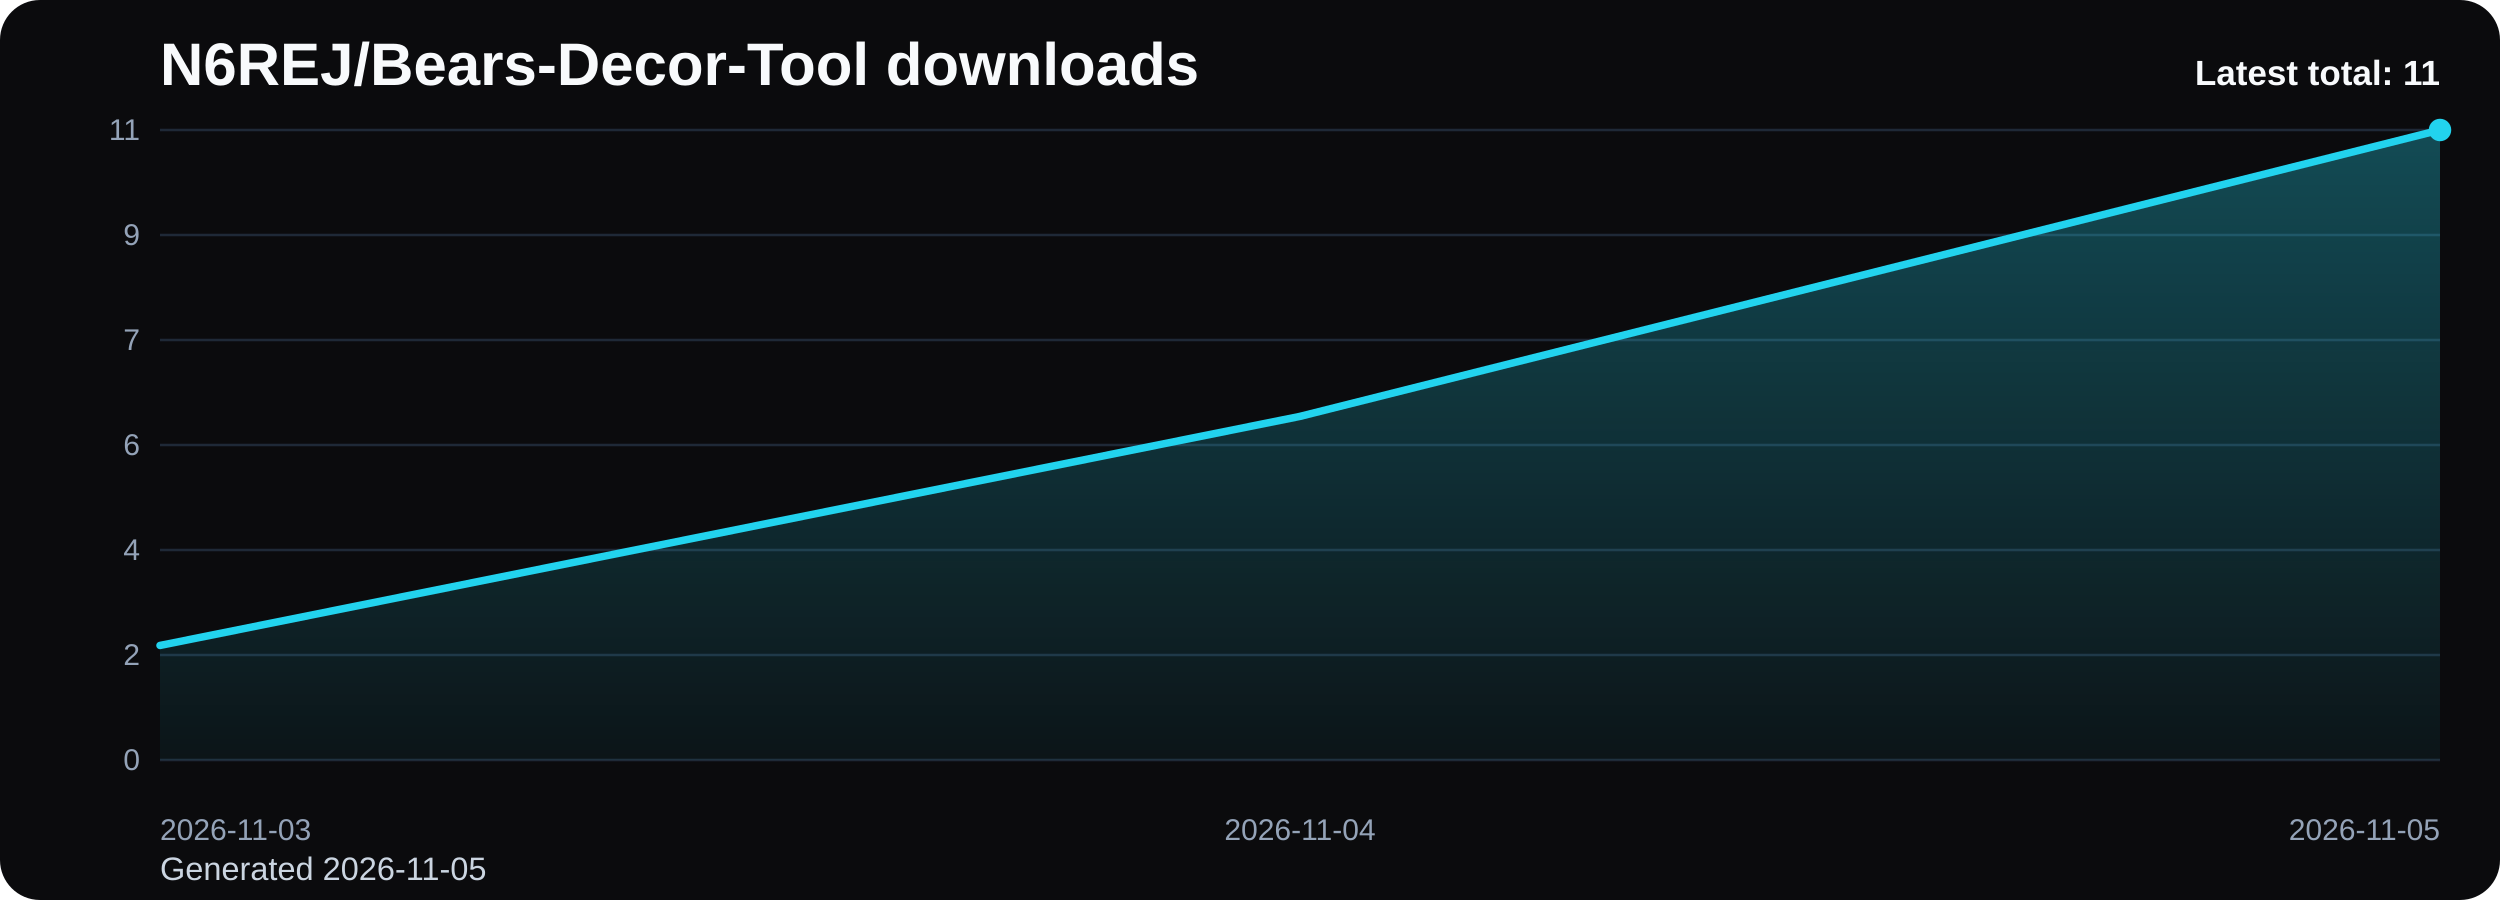
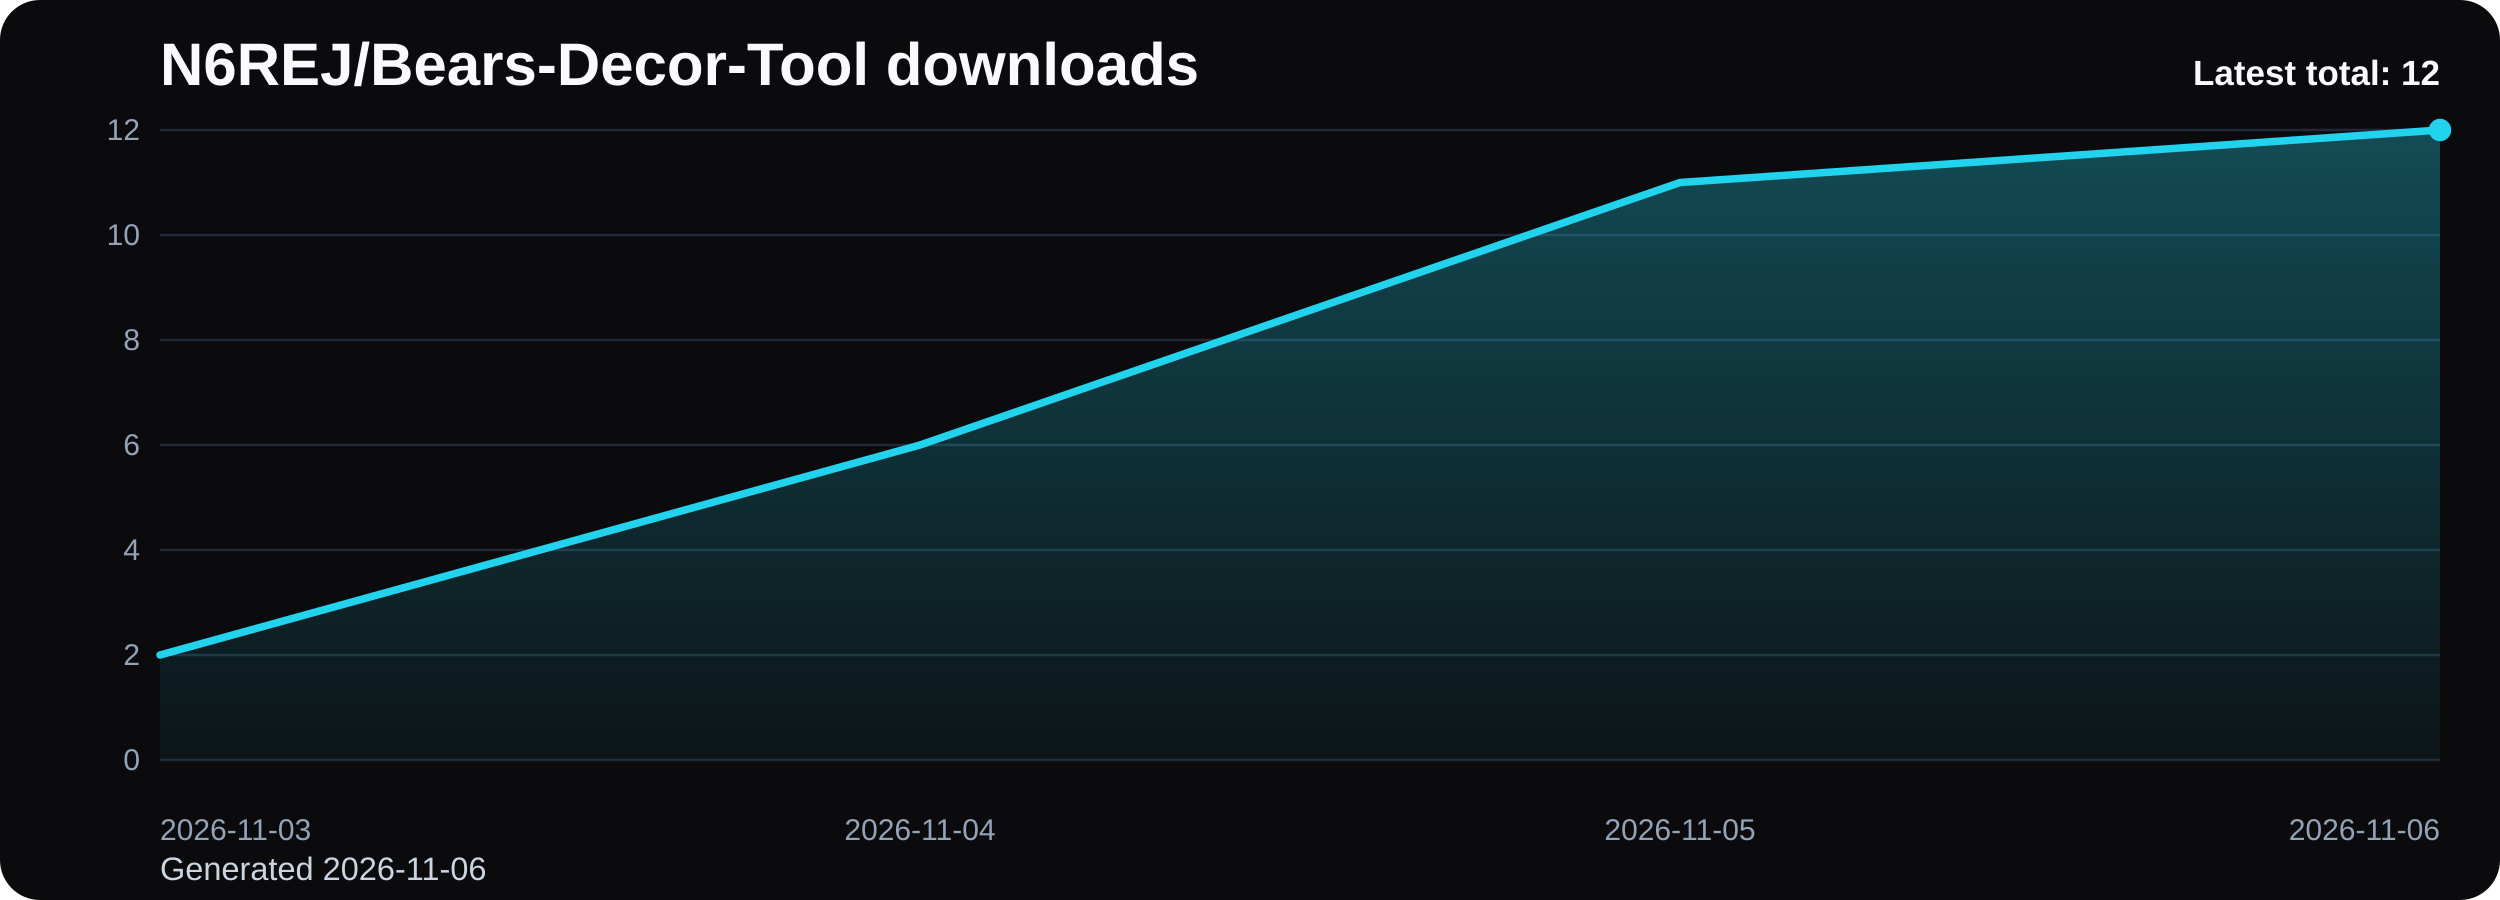
<svg xmlns="http://www.w3.org/2000/svg" viewBox="0 0 1000 360" role="img" aria-label="N6REJ/Bears-Decor-Tool downloads chart">
  <defs>
    <linearGradient id="fill-total-trend-black" x1="0" y1="0" x2="0" y2="1">
      <stop offset="0%" stop-color="#22d3ee" stop-opacity="0.32" />
      <stop offset="100%" stop-color="#22d3ee" stop-opacity="0.05" />
    </linearGradient>
    <style>
      .bg { fill: #0b0b0d; }
      .title { font: 700 24px Arial, sans-serif; fill: #f8fafc; }
      .sub { font: 400 13px Arial, sans-serif; fill: #cbd5e1; }
      .grid { stroke: #1f2937; stroke-width: 1; }
      .axis { font: 400 12px Arial, sans-serif; fill: #94a3b8; }
      .line { fill: none; stroke: #22d3ee; stroke-width: 3; stroke-linecap: round; stroke-linejoin: round; }
      .dot { fill: #22d3ee; }
      .value { font: 600 11px Arial, sans-serif; fill: #cbd5e1; }
      .latest { font: 700 14px Arial, sans-serif; fill: #f8fafc; }
    </style>
  </defs>
  <rect class="bg" x="0" y="0" width="1000" height="360" rx="16" />
  <text class="title" x="64" y="34">N6REJ/Bears-Decor-Tool downloads</text>
-   <text class="sub" x="64" y="352">Generated 2026-11-05</text>
+   <text class="sub" x="64" y="352">Generated 2026-11-06</text>
  <line x1="64" y1="52.00" x2="976" y2="52.00" class="grid" />
-   <text x="56" y="56.00" text-anchor="end" class="axis">11</text>
+   <text x="56" y="56.00" text-anchor="end" class="axis">12</text>
  <line x1="64" y1="94.00" x2="976" y2="94.00" class="grid" />
-   <text x="56" y="98.00" text-anchor="end" class="axis">9</text>
+   <text x="56" y="98.00" text-anchor="end" class="axis">10</text>
  <line x1="64" y1="136.00" x2="976" y2="136.00" class="grid" />
-   <text x="56" y="140.00" text-anchor="end" class="axis">7</text>
+   <text x="56" y="140.00" text-anchor="end" class="axis">8</text>
  <line x1="64" y1="178.00" x2="976" y2="178.00" class="grid" />
  <text x="56" y="182.00" text-anchor="end" class="axis">6</text>
  <line x1="64" y1="220.00" x2="976" y2="220.00" class="grid" />
  <text x="56" y="224.00" text-anchor="end" class="axis">4</text>
  <line x1="64" y1="262.00" x2="976" y2="262.00" class="grid" />
  <text x="56" y="266.00" text-anchor="end" class="axis">2</text>
  <line x1="64" y1="304.00" x2="976" y2="304.00" class="grid" />
  <text x="56" y="308.00" text-anchor="end" class="axis">0</text>
-   <path d="M 64.00 304 L 64.00 258.18 L 520.00 166.55 L 976.00 52.00 L 976.00 304 Z" fill="url(#fill-total-trend-black)" />
-   <polyline class="line" points="64.00,258.18 520.00,166.55 976.00,52.00" />
+   <path d="M 64.00 304 L 64.00 262.00 L 368.00 178.00 L 672.00 73.00 L 976.00 52.00 L 976.00 304 Z" fill="url(#fill-total-trend-black)" />
+   <polyline class="line" points="64.00,262.00 368.00,178.00 672.00,73.00 976.00,52.00" />
  <circle class="dot" cx="976.00" cy="52.00" r="4.5" />
  <text class="axis" x="64.00" y="336" text-anchor="start">2026-11-03</text>
-   <text class="axis" x="520.00" y="336" text-anchor="middle">2026-11-04</text>
-   <text class="axis" x="976.00" y="336" text-anchor="end">2026-11-05</text>
-   <text class="latest" x="976" y="34" text-anchor="end">Latest total: 11</text>
+   <text class="axis" x="368.00" y="336" text-anchor="middle">2026-11-04</text>
+   <text class="axis" x="672.00" y="336" text-anchor="middle">2026-11-05</text>
+   <text class="axis" x="976.00" y="336" text-anchor="end">2026-11-06</text>
+   <text class="latest" x="976" y="34" text-anchor="end">Latest total: 12</text>
</svg>
